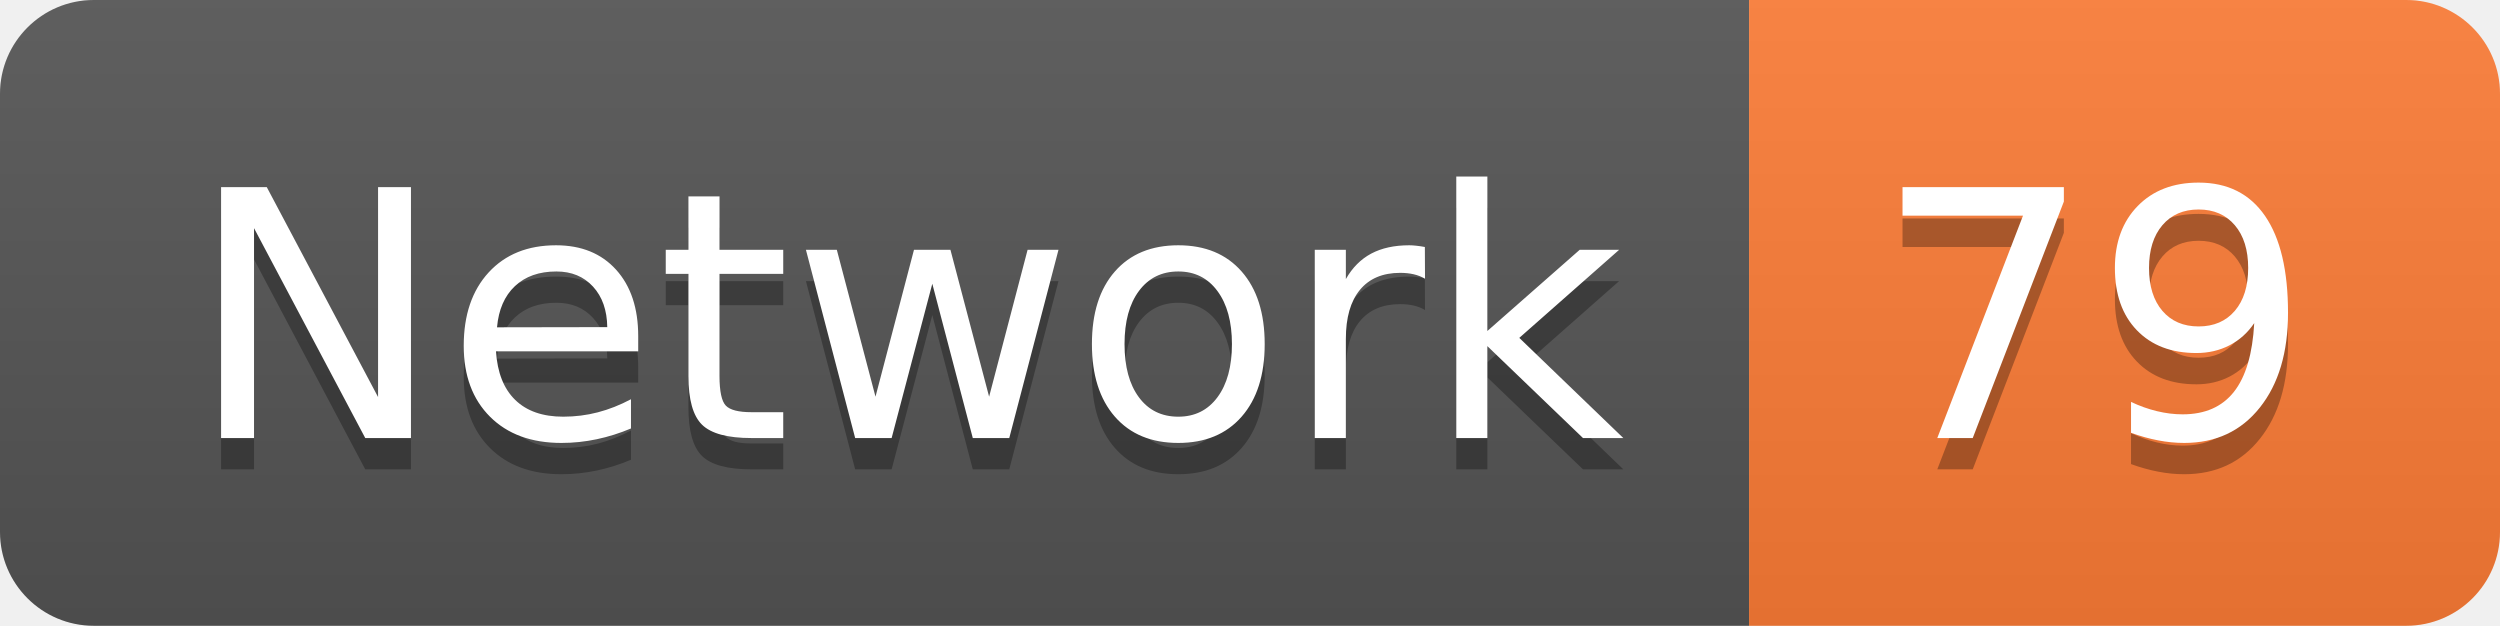
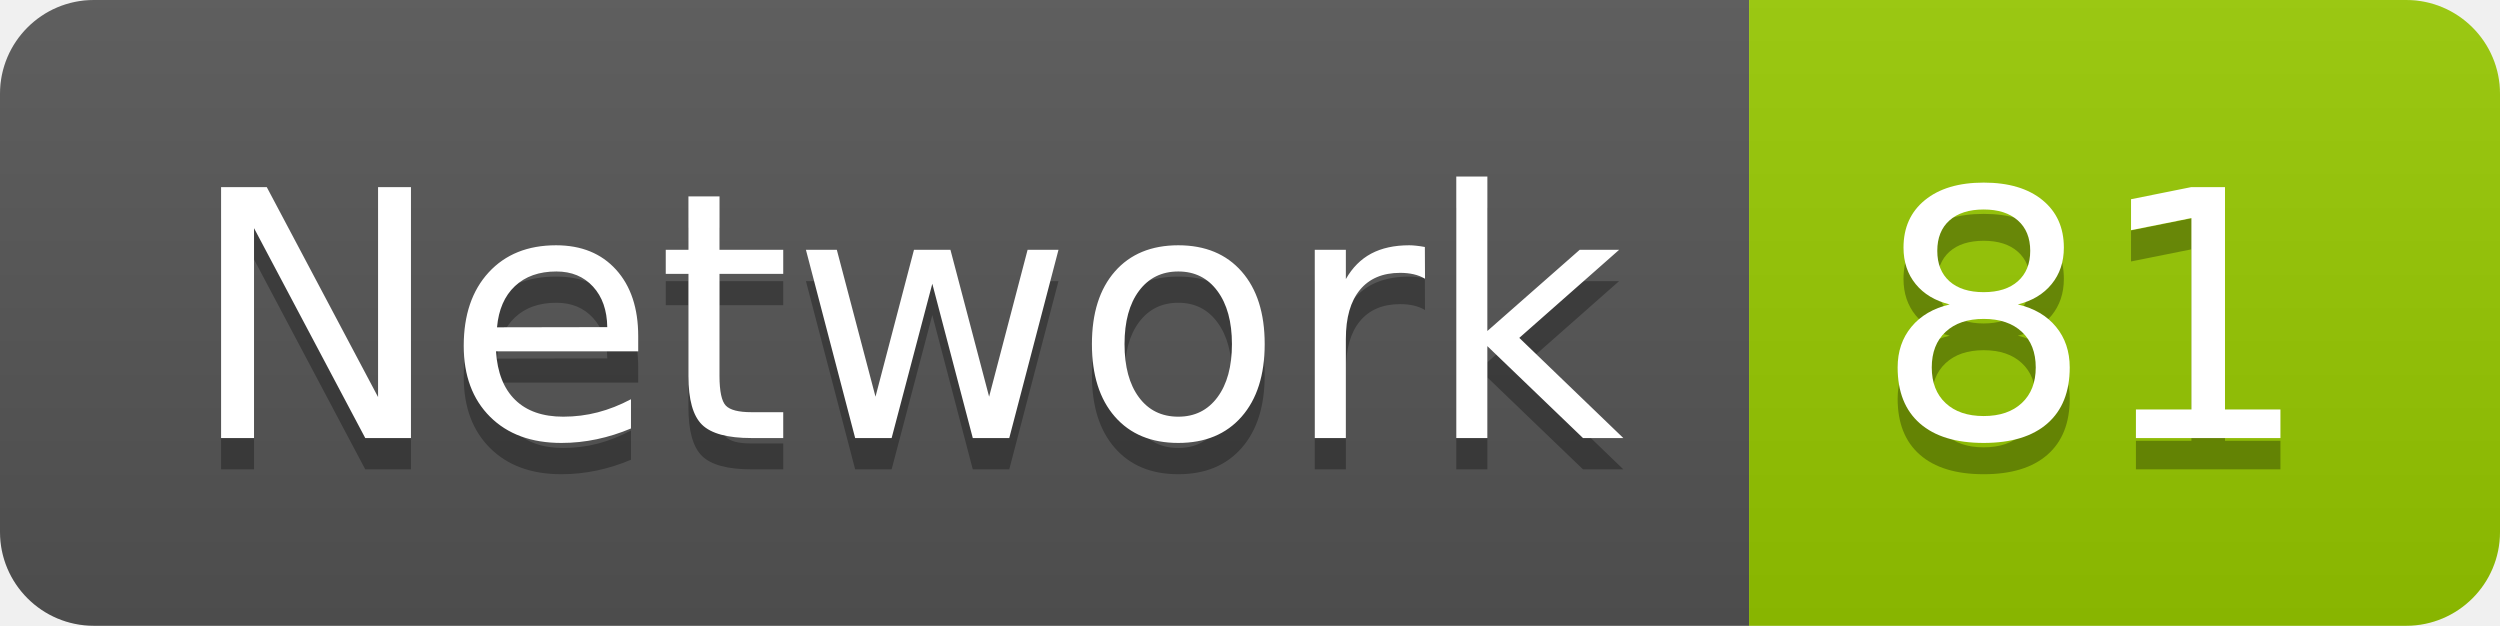
<svg xmlns="http://www.w3.org/2000/svg" width="79.9" height="20">
  <linearGradient id="smooth" x2="0" y2="100%">
    <stop offset="0" stop-color="#bbb" stop-opacity=".1" />
    <stop offset="1" stop-opacity=".1" />
  </linearGradient>
  <clipPath id="round">
    <rect width="79.9" height="20" rx="3" fill="#fff" />
  </clipPath>
  <g clip-path="url(#round)">
    <rect width="55.9" height="20" fill="#555" />
-     <rect x="55.9" width="24.0" height="20" fill="#fe7d37" />
+     <rect x="55.9" width="24.0" height="20" fill="#97CA00" />
    <rect width="79.9" height="20" fill="url(#smooth)" />
  </g>
  <g fill="#fff" text-anchor="middle" font-family="DejaVu Sans,Verdana,Geneva,sans-serif" font-size="110">
    <text x="289.5" y="150" fill="#010101" fill-opacity=".3" transform="scale(0.1)" textLength="459.0" lengthAdjust="spacing">Network</text>
    <text x="289.5" y="140" transform="scale(0.1)" textLength="459.0" lengthAdjust="spacing">Network</text>
-     <text x="669.0" y="150" fill="#010101" fill-opacity=".3" transform="scale(0.1)" textLength="140.0" lengthAdjust="spacing">79</text>
-     <text x="669.0" y="140" transform="scale(0.1)" textLength="140.0" lengthAdjust="spacing">79</text>
+     <text x="669.0" y="150" fill="#010101" fill-opacity=".3" transform="scale(0.1)" textLength="140.0" lengthAdjust="spacing">81</text>
+     <text x="669.0" y="140" transform="scale(0.1)" textLength="140.0" lengthAdjust="spacing">81</text>
  </g>
</svg>
